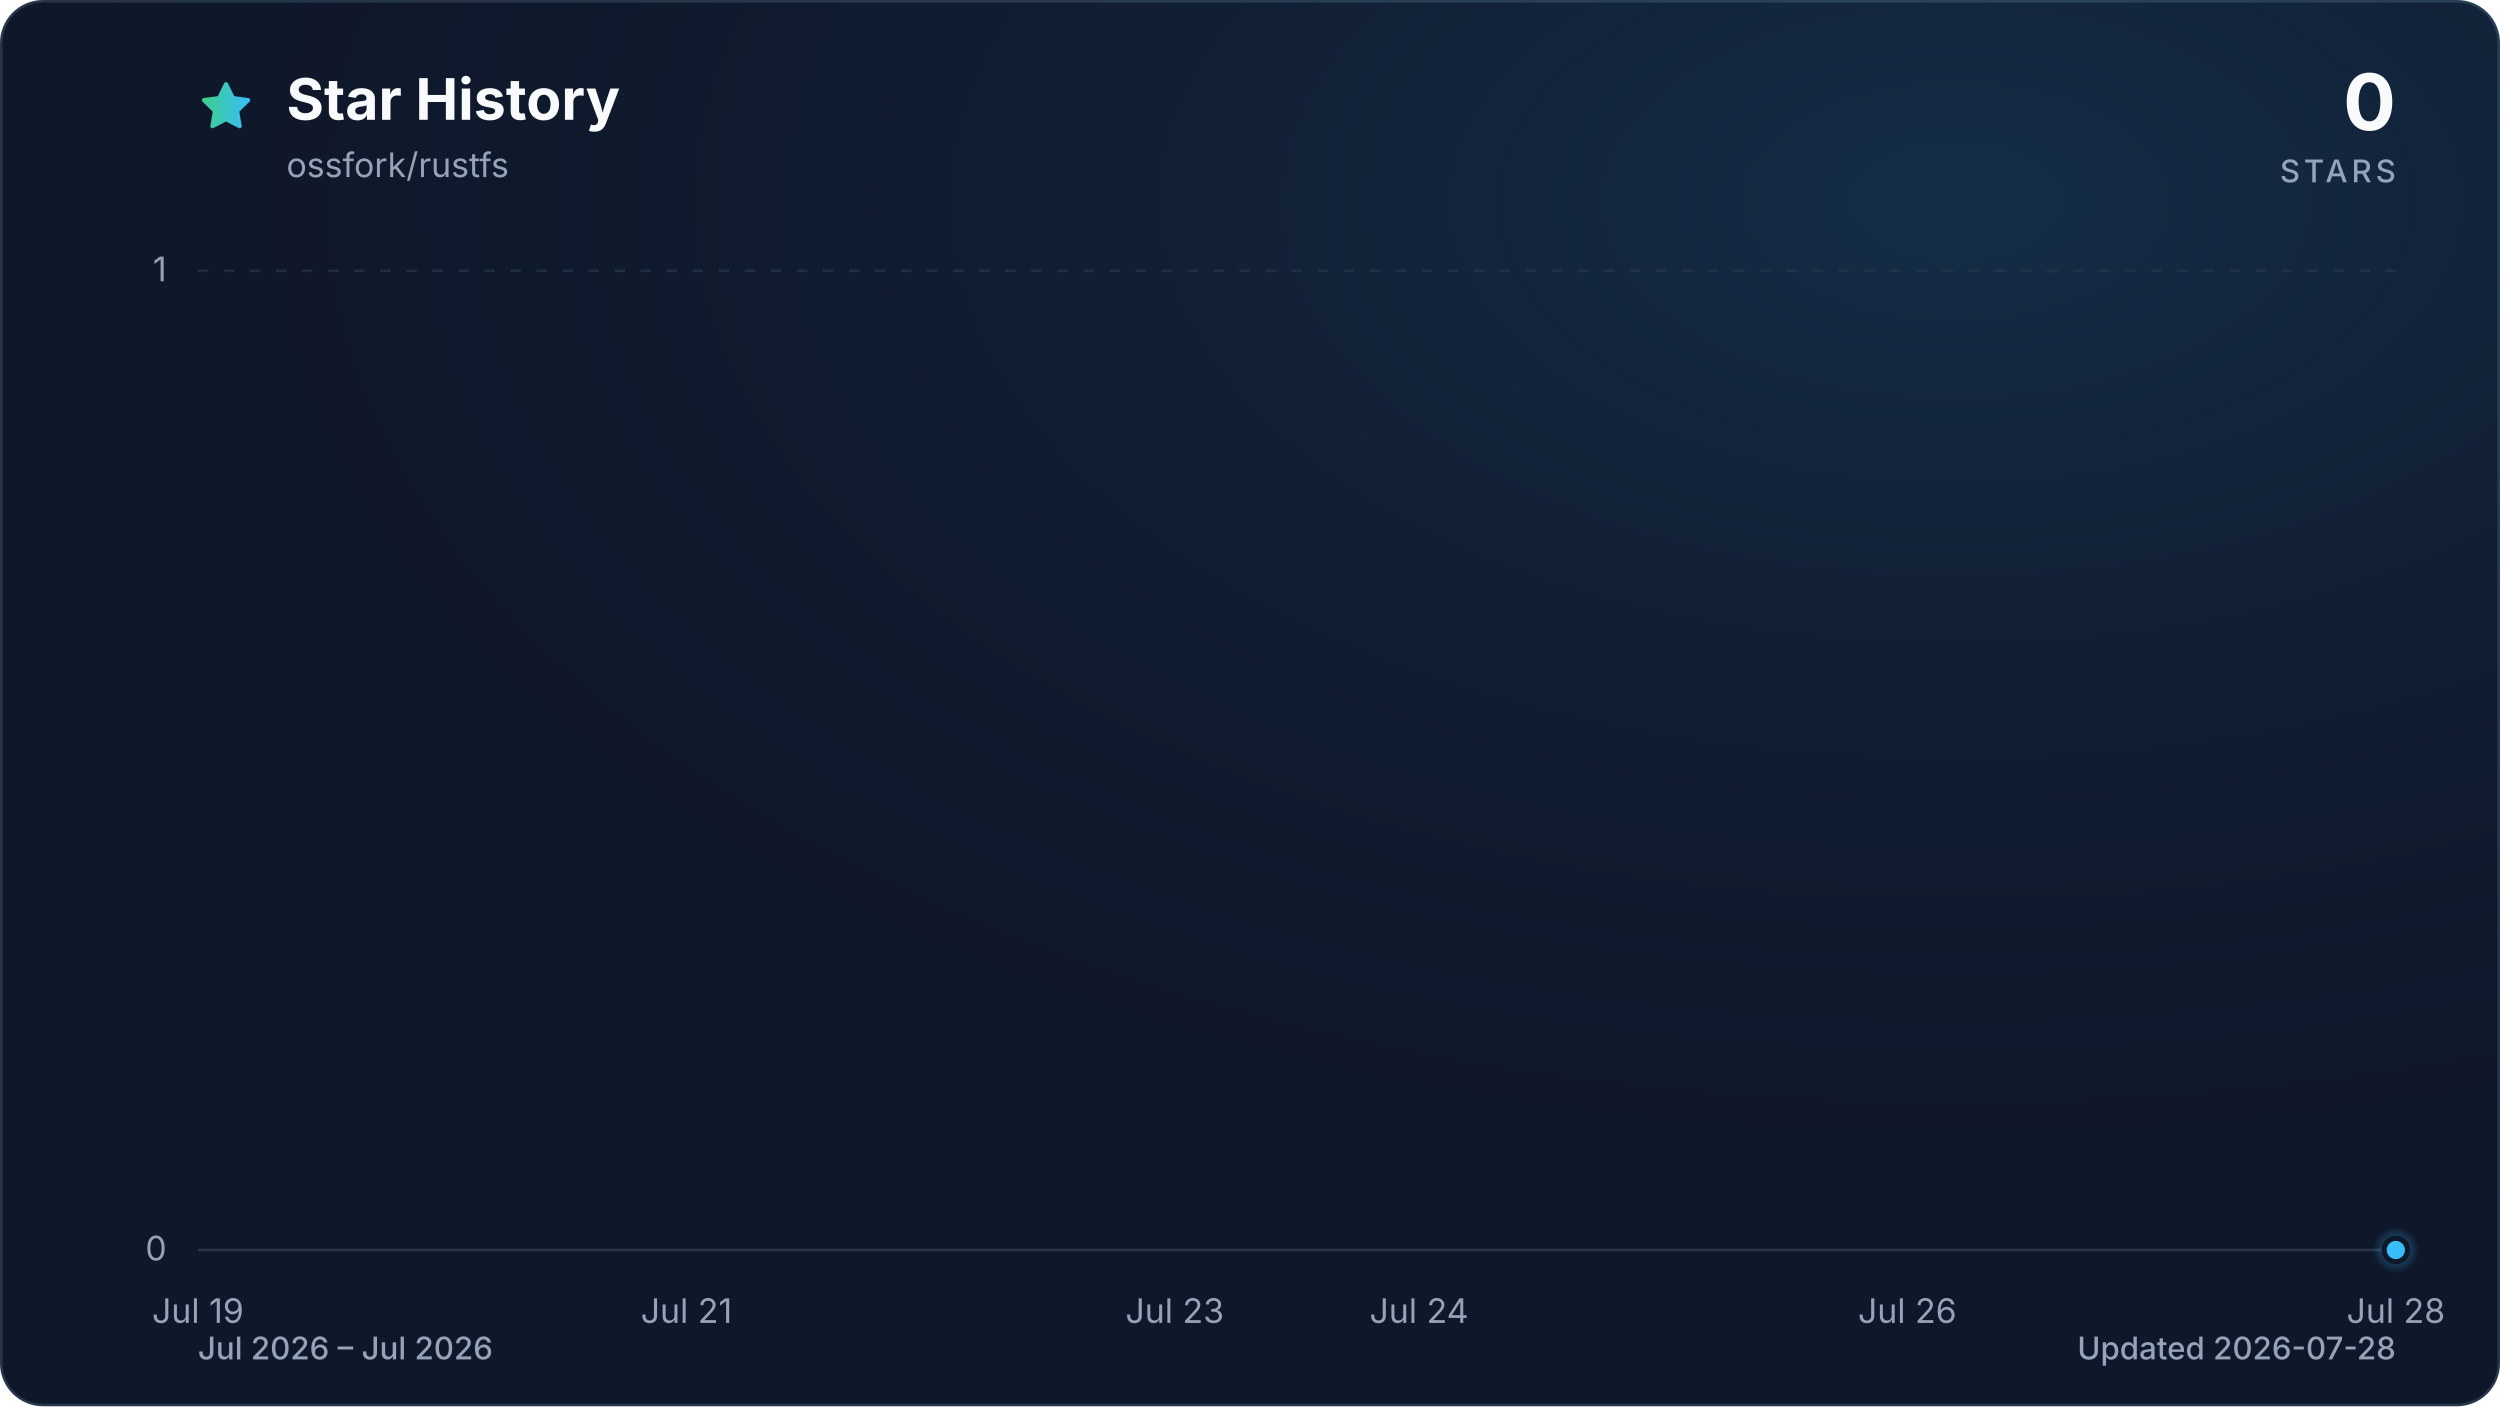
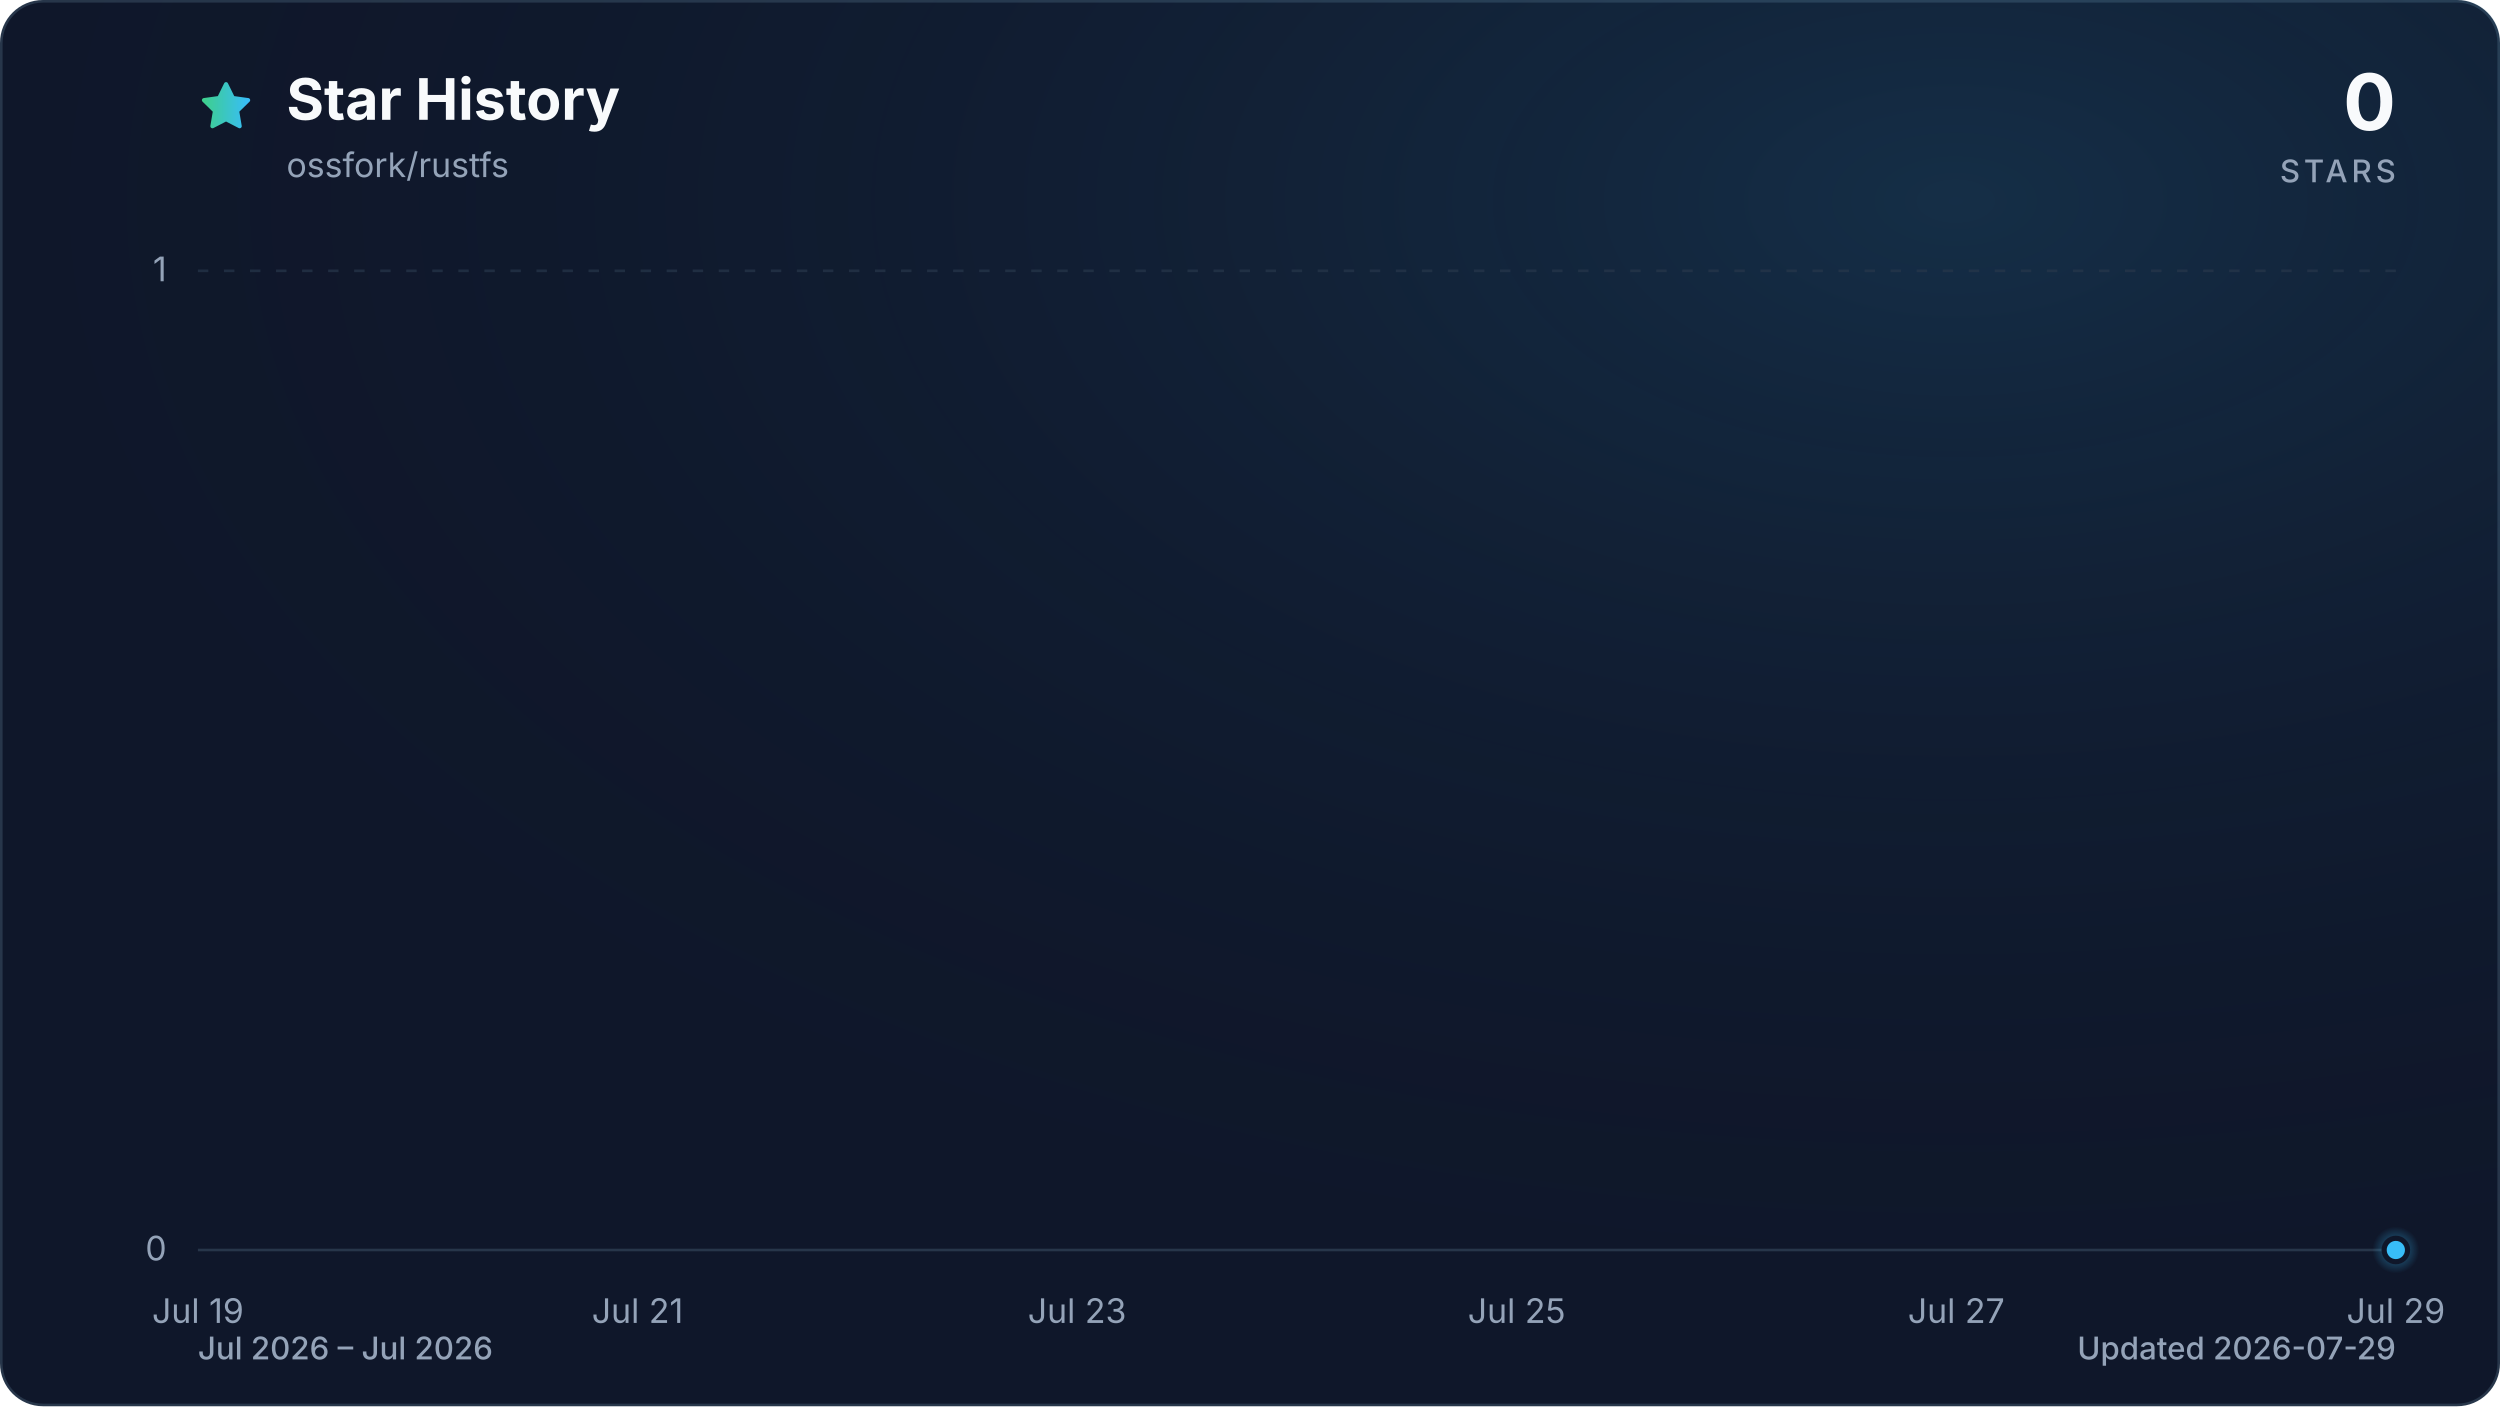
<svg xmlns="http://www.w3.org/2000/svg" viewBox="0 0 960 540" role="img" aria-labelledby="title description" data-style="gradient" data-variant="glow" data-animated="true">
  <defs>
    <linearGradient id="trend" x1="0" y1="0" x2="1" y2="0">
      <stop offset="0%" stop-color="#3ecf8e" />
      <stop offset="100%" stop-color="#38bdf8" />
    </linearGradient>
    <linearGradient id="area" x1="0" y1="0" x2="0" y2="1">
      <stop offset="0%" stop-color="#3ecf8e" stop-opacity="0.30" />
      <stop offset="55%" stop-color="#38bdf8" stop-opacity="0.10" />
      <stop offset="100%" stop-color="#38bdf8" stop-opacity="0.01" />
    </linearGradient>
    <radialGradient id="marker-halo" cx="50%" cy="50%" r="50%">
      <stop offset="0%" stop-color="#38bdf8" stop-opacity="0.55" />
      <stop offset="100%" stop-color="#38bdf8" stop-opacity="0" />
    </radialGradient>
    <radialGradient id="surface-glow" cx="78%" cy="14%" r="80%">
      <stop offset="0%" stop-color="#38bdf8" stop-opacity="0.14" />
      <stop offset="100%" stop-color="#0f172a" stop-opacity="0" />
    </radialGradient>
    <filter id="trend-glow" x="-20%" y="-20%" width="140%" height="140%">
      <feGaussianBlur stdDeviation="7" />
    </filter>
  </defs>
  <style>
.trend-enter{transform-box:fill-box;transform-origin:center;animation:trend-enter 520ms cubic-bezier(0.16,1,0.3,1)}
.marker-enter{transform-box:fill-box;transform-origin:center;animation:marker-enter 320ms cubic-bezier(0.16,1,0.3,1) 200ms both}
.marker-pulse{transform-box:fill-box;transform-origin:center;animation:marker-pulse 2.6s ease-out infinite}
@keyframes trend-enter{from{opacity:.35;transform:translateY(10px)}to{opacity:1;transform:translateY(0)}}
@keyframes marker-enter{from{opacity:0;transform:scale(.4)}to{opacity:1;transform:scale(1)}}
@keyframes marker-pulse{0%{opacity:.5;transform:scale(.7)}70%,100%{opacity:0;transform:scale(2.1)}}
@media (prefers-reduced-motion:reduce){.trend-enter,.marker-enter,.marker-pulse{animation:none!important}}
@media (prefers-reduced-motion:reduce){.marker-pulse{opacity:0}}
</style>
  <rect x="0.5" y="0.5" width="959" height="539" fill="#0f172a" stroke="#27364a" stroke-width="1" rx="16" />
  <rect width="960" height="540" fill="url(#surface-glow)" rx="16" />
  <path d="M12 2.6l2.9 5.9 6.5.9-4.7 4.6 1.1 6.5-5.8-3-5.8 3 1.1-6.5-4.7-4.6 6.5-.9L12 2.6Z" transform="translate(76 30) scale(.9)" fill="url(#trend)" stroke="url(#trend)" stroke-width="1.8" stroke-linejoin="round" aria-hidden="true" />
  <text x="110" y="46" fill="#f8fafc" font-family="ui-sans-serif, system-ui, -apple-system, BlinkMacSystemFont, 'Segoe UI', sans-serif" font-size="22" font-weight="700">Star History</text>
  <text x="110" y="68" fill="#94a3b8" font-family="ui-sans-serif, system-ui, -apple-system, BlinkMacSystemFont, 'Segoe UI', sans-serif" font-size="13">ossfork/rustfs</text>
  <text x="920" y="50" fill="#f8fafc" font-family="ui-sans-serif, system-ui, -apple-system, BlinkMacSystemFont, 'Segoe UI', sans-serif" font-size="30" font-weight="700" text-anchor="end">0</text>
  <text x="920" y="70" fill="#94a3b8" font-family="ui-sans-serif, system-ui, -apple-system, BlinkMacSystemFont, 'Segoe UI', sans-serif" font-size="12" font-weight="500" letter-spacing="1.5" text-anchor="end">STARS</text>
  <line x1="76" y1="480.0" x2="920" y2="480.0" stroke="#27364a" stroke-width="1" stroke-dasharray="0" opacity="1" />
  <text x="64" y="484.0" fill="#94a3b8" font-family="ui-sans-serif, system-ui, -apple-system, BlinkMacSystemFont, 'Segoe UI', sans-serif" font-size="13" text-anchor="end">0</text>
  <line x1="76" y1="104.0" x2="920" y2="104.0" stroke="#27364a" stroke-width="1" stroke-dasharray="4 6" opacity="0.7" />
  <text x="64" y="108.0" fill="#94a3b8" font-family="ui-sans-serif, system-ui, -apple-system, BlinkMacSystemFont, 'Segoe UI', sans-serif" font-size="13" text-anchor="end">1</text>
  <text x="76.0" y="508" fill="#94a3b8" font-family="ui-sans-serif, system-ui, -apple-system, BlinkMacSystemFont, 'Segoe UI', sans-serif" font-size="13" text-anchor="middle">Jul 19</text>
-   <text x="263.6" y="508" fill="#94a3b8" font-family="ui-sans-serif, system-ui, -apple-system, BlinkMacSystemFont, 'Segoe UI', sans-serif" font-size="13" text-anchor="middle">Jul 21</text>
-   <text x="451.1" y="508" fill="#94a3b8" font-family="ui-sans-serif, system-ui, -apple-system, BlinkMacSystemFont, 'Segoe UI', sans-serif" font-size="13" text-anchor="middle">Jul 23</text>
-   <text x="544.9" y="508" fill="#94a3b8" font-family="ui-sans-serif, system-ui, -apple-system, BlinkMacSystemFont, 'Segoe UI', sans-serif" font-size="13" text-anchor="middle">Jul 24</text>
-   <text x="732.4" y="508" fill="#94a3b8" font-family="ui-sans-serif, system-ui, -apple-system, BlinkMacSystemFont, 'Segoe UI', sans-serif" font-size="13" text-anchor="middle">Jul 26</text>
-   <text x="920.0" y="508" fill="#94a3b8" font-family="ui-sans-serif, system-ui, -apple-system, BlinkMacSystemFont, 'Segoe UI', sans-serif" font-size="13" text-anchor="middle">Jul 28</text>
+   <text x="244.8" y="508" fill="#94a3b8" font-family="ui-sans-serif, system-ui, -apple-system, BlinkMacSystemFont, 'Segoe UI', sans-serif" font-size="13" text-anchor="middle">Jul 21</text>
+   <text x="413.6" y="508" fill="#94a3b8" font-family="ui-sans-serif, system-ui, -apple-system, BlinkMacSystemFont, 'Segoe UI', sans-serif" font-size="13" text-anchor="middle">Jul 23</text>
+   <text x="582.4" y="508" fill="#94a3b8" font-family="ui-sans-serif, system-ui, -apple-system, BlinkMacSystemFont, 'Segoe UI', sans-serif" font-size="13" text-anchor="middle">Jul 25</text>
+   <text x="751.2" y="508" fill="#94a3b8" font-family="ui-sans-serif, system-ui, -apple-system, BlinkMacSystemFont, 'Segoe UI', sans-serif" font-size="13" text-anchor="middle">Jul 27</text>
+   <text x="920.0" y="508" fill="#94a3b8" font-family="ui-sans-serif, system-ui, -apple-system, BlinkMacSystemFont, 'Segoe UI', sans-serif" font-size="13" text-anchor="middle">Jul 29</text>
  <g class="trend-enter">
-     <path d="M 76.0 480.0 C 107.3 480.0, 138.5 480.0, 169.8 480.0 C 201.0 480.0, 232.3 480.0, 263.6 480.0 C 294.8 480.0, 326.1 480.0, 357.3 480.0 C 388.6 480.0, 419.9 480.0, 451.1 480.0 C 482.4 480.0, 513.6 480.0, 544.9 480.0 C 576.1 480.0, 607.4 480.0, 638.7 480.0 C 669.9 480.0, 701.2 480.0, 732.4 480.0 C 763.7 480.0, 795.0 480.0, 826.2 480.0 C 857.5 480.0, 888.7 480.0, 920.0 480.0 L 920.0 480.0 L 76.0 480.0 Z" fill="url(#area)" />
-     <path d="M 76.0 480.0 C 107.3 480.0, 138.5 480.0, 169.8 480.0 C 201.0 480.0, 232.3 480.0, 263.6 480.0 C 294.8 480.0, 326.1 480.0, 357.3 480.0 C 388.6 480.0, 419.9 480.0, 451.1 480.0 C 482.4 480.0, 513.6 480.0, 544.9 480.0 C 576.1 480.0, 607.4 480.0, 638.7 480.0 C 669.9 480.0, 701.2 480.0, 732.4 480.0 C 763.7 480.0, 795.0 480.0, 826.2 480.0 C 857.5 480.0, 888.7 480.0, 920.0 480.0" fill="none" stroke="url(#trend)" stroke-width="12" stroke-linecap="round" stroke-linejoin="round" opacity="0.16" filter="url(#trend-glow)" />
-     <path d="M 76.0 480.0 C 107.3 480.0, 138.5 480.0, 169.8 480.0 C 201.0 480.0, 232.3 480.0, 263.6 480.0 C 294.8 480.0, 326.1 480.0, 357.3 480.0 C 388.6 480.0, 419.9 480.0, 451.1 480.0 C 482.4 480.0, 513.6 480.0, 544.9 480.0 C 576.1 480.0, 607.4 480.0, 638.7 480.0 C 669.9 480.0, 701.2 480.0, 732.4 480.0 C 763.7 480.0, 795.0 480.0, 826.2 480.0 C 857.5 480.0, 888.7 480.0, 920.0 480.0" fill="none" stroke="url(#trend)" stroke-width="3" stroke-linecap="round" stroke-linejoin="round" />
+     <path d="M 76.0 480.0 C 104.1 480.0, 132.3 480.0, 160.4 480.0 C 188.5 480.0, 216.7 480.0, 244.8 480.0 C 272.9 480.0, 301.1 480.0, 329.2 480.0 C 357.3 480.0, 385.5 480.0, 413.6 480.0 C 441.7 480.0, 469.9 480.0, 498.0 480.0 C 526.1 480.0, 554.3 480.0, 582.4 480.0 C 610.5 480.0, 638.7 480.0, 666.8 480.0 C 694.9 480.0, 723.1 480.0, 751.2 480.0 C 779.3 480.0, 807.5 480.0, 835.6 480.0 C 863.7 480.0, 891.9 480.0, 920.0 480.0 L 920.0 480.0 L 76.0 480.0 Z" fill="url(#area)" />
+     <path d="M 76.0 480.0 C 104.1 480.0, 132.3 480.0, 160.4 480.0 C 188.5 480.0, 216.7 480.0, 244.8 480.0 C 272.9 480.0, 301.1 480.0, 329.2 480.0 C 357.3 480.0, 385.5 480.0, 413.6 480.0 C 441.7 480.0, 469.9 480.0, 498.0 480.0 C 526.1 480.0, 554.3 480.0, 582.4 480.0 C 610.5 480.0, 638.7 480.0, 666.8 480.0 C 694.9 480.0, 723.1 480.0, 751.2 480.0 C 779.3 480.0, 807.5 480.0, 835.6 480.0 C 863.7 480.0, 891.9 480.0, 920.0 480.0" fill="none" stroke="url(#trend)" stroke-width="12" stroke-linecap="round" stroke-linejoin="round" opacity="0.16" filter="url(#trend-glow)" />
+     <path d="M 76.0 480.0 C 104.1 480.0, 132.3 480.0, 160.4 480.0 C 188.5 480.0, 216.7 480.0, 244.8 480.0 C 272.9 480.0, 301.1 480.0, 329.2 480.0 C 357.3 480.0, 385.5 480.0, 413.6 480.0 C 441.7 480.0, 469.9 480.0, 498.0 480.0 C 526.1 480.0, 554.3 480.0, 582.4 480.0 C 610.5 480.0, 638.7 480.0, 666.8 480.0 C 694.9 480.0, 723.1 480.0, 751.2 480.0 C 779.3 480.0, 807.5 480.0, 835.6 480.0 C 863.7 480.0, 891.9 480.0, 920.0 480.0" fill="none" stroke="url(#trend)" stroke-width="3" stroke-linecap="round" stroke-linejoin="round" />
  </g>
  <g class="marker-enter">
    <circle class="marker-pulse" cx="920.0" cy="480.0" r="9" fill="url(#marker-halo)" />
    <circle cx="920.0" cy="480.0" r="4.5" fill="#38bdf8" stroke="#0f172a" stroke-width="2" />
  </g>
  <text x="76" y="522" fill="#94a3b8" font-family="ui-sans-serif, system-ui, -apple-system, BlinkMacSystemFont, 'Segoe UI', sans-serif" font-size="12" font-weight="500">Jul 2026 – Jul 2026</text>
-   <text x="920" y="522" fill="#94a3b8" font-family="ui-sans-serif, system-ui, -apple-system, BlinkMacSystemFont, 'Segoe UI', sans-serif" font-size="12" font-weight="500" text-anchor="end">Updated 2026-07-28</text>
+   <text x="920" y="522" fill="#94a3b8" font-family="ui-sans-serif, system-ui, -apple-system, BlinkMacSystemFont, 'Segoe UI', sans-serif" font-size="12" font-weight="500" text-anchor="end">Updated 2026-07-29</text>
</svg>
